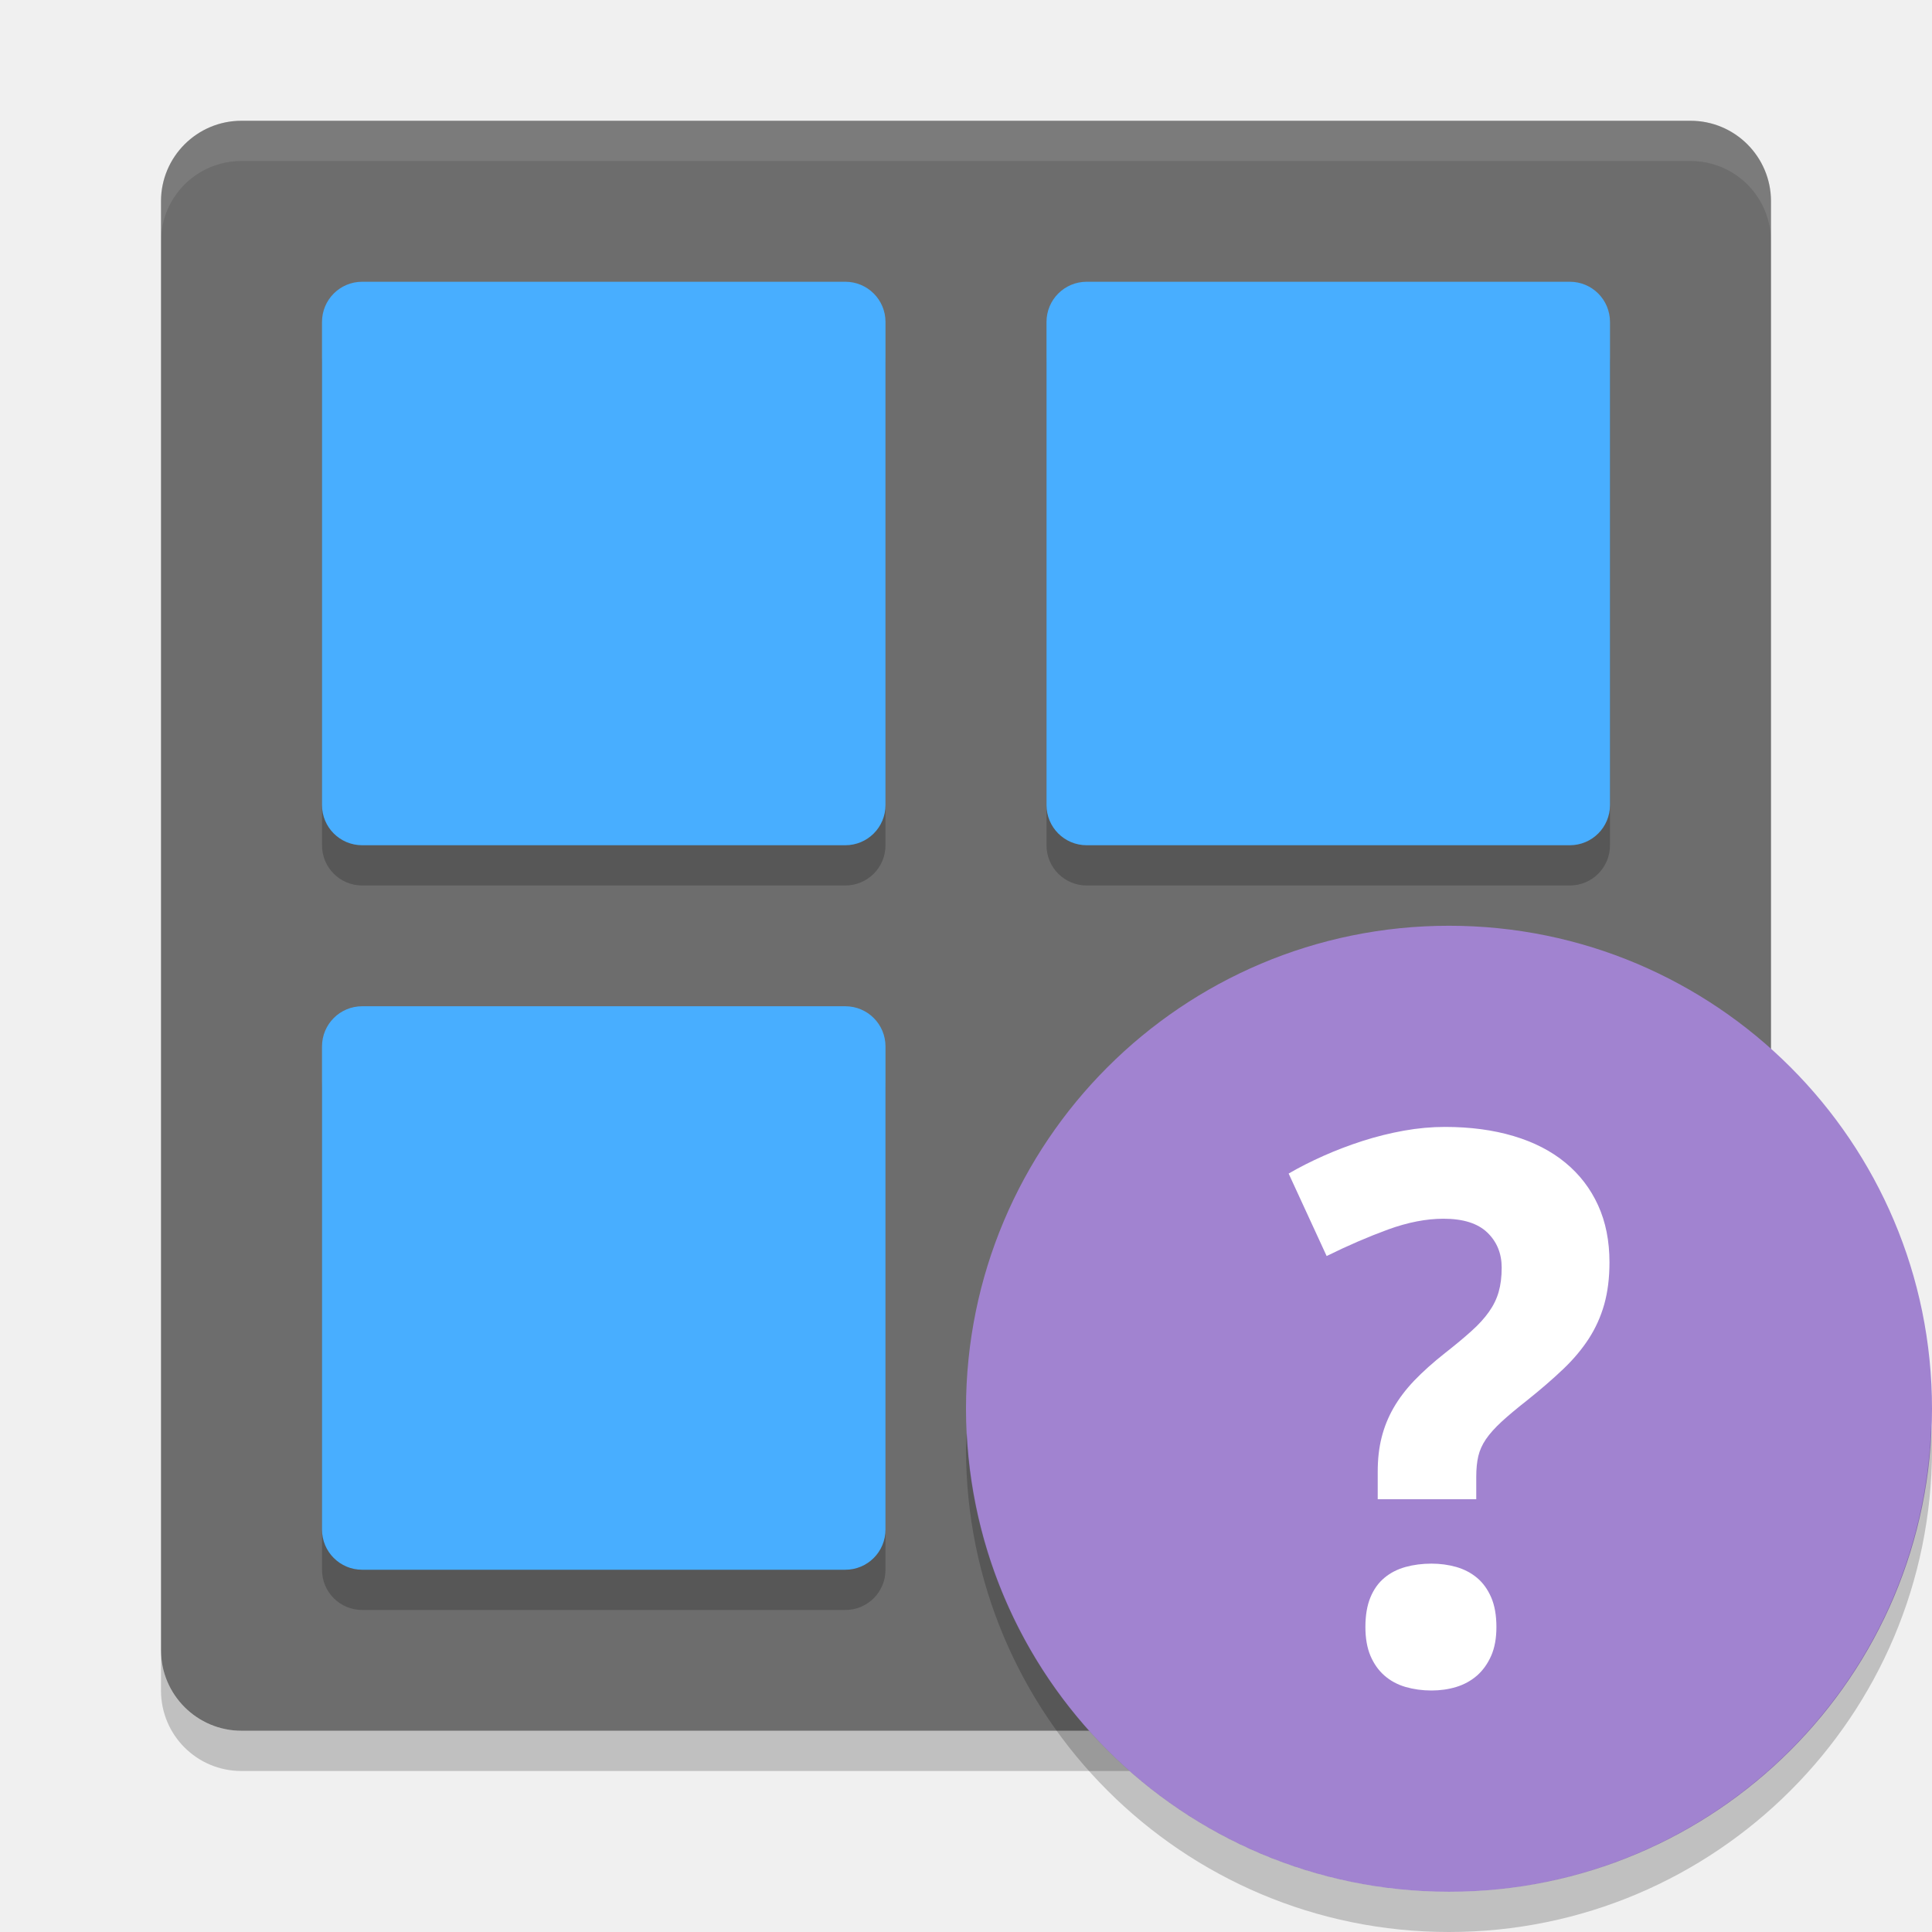
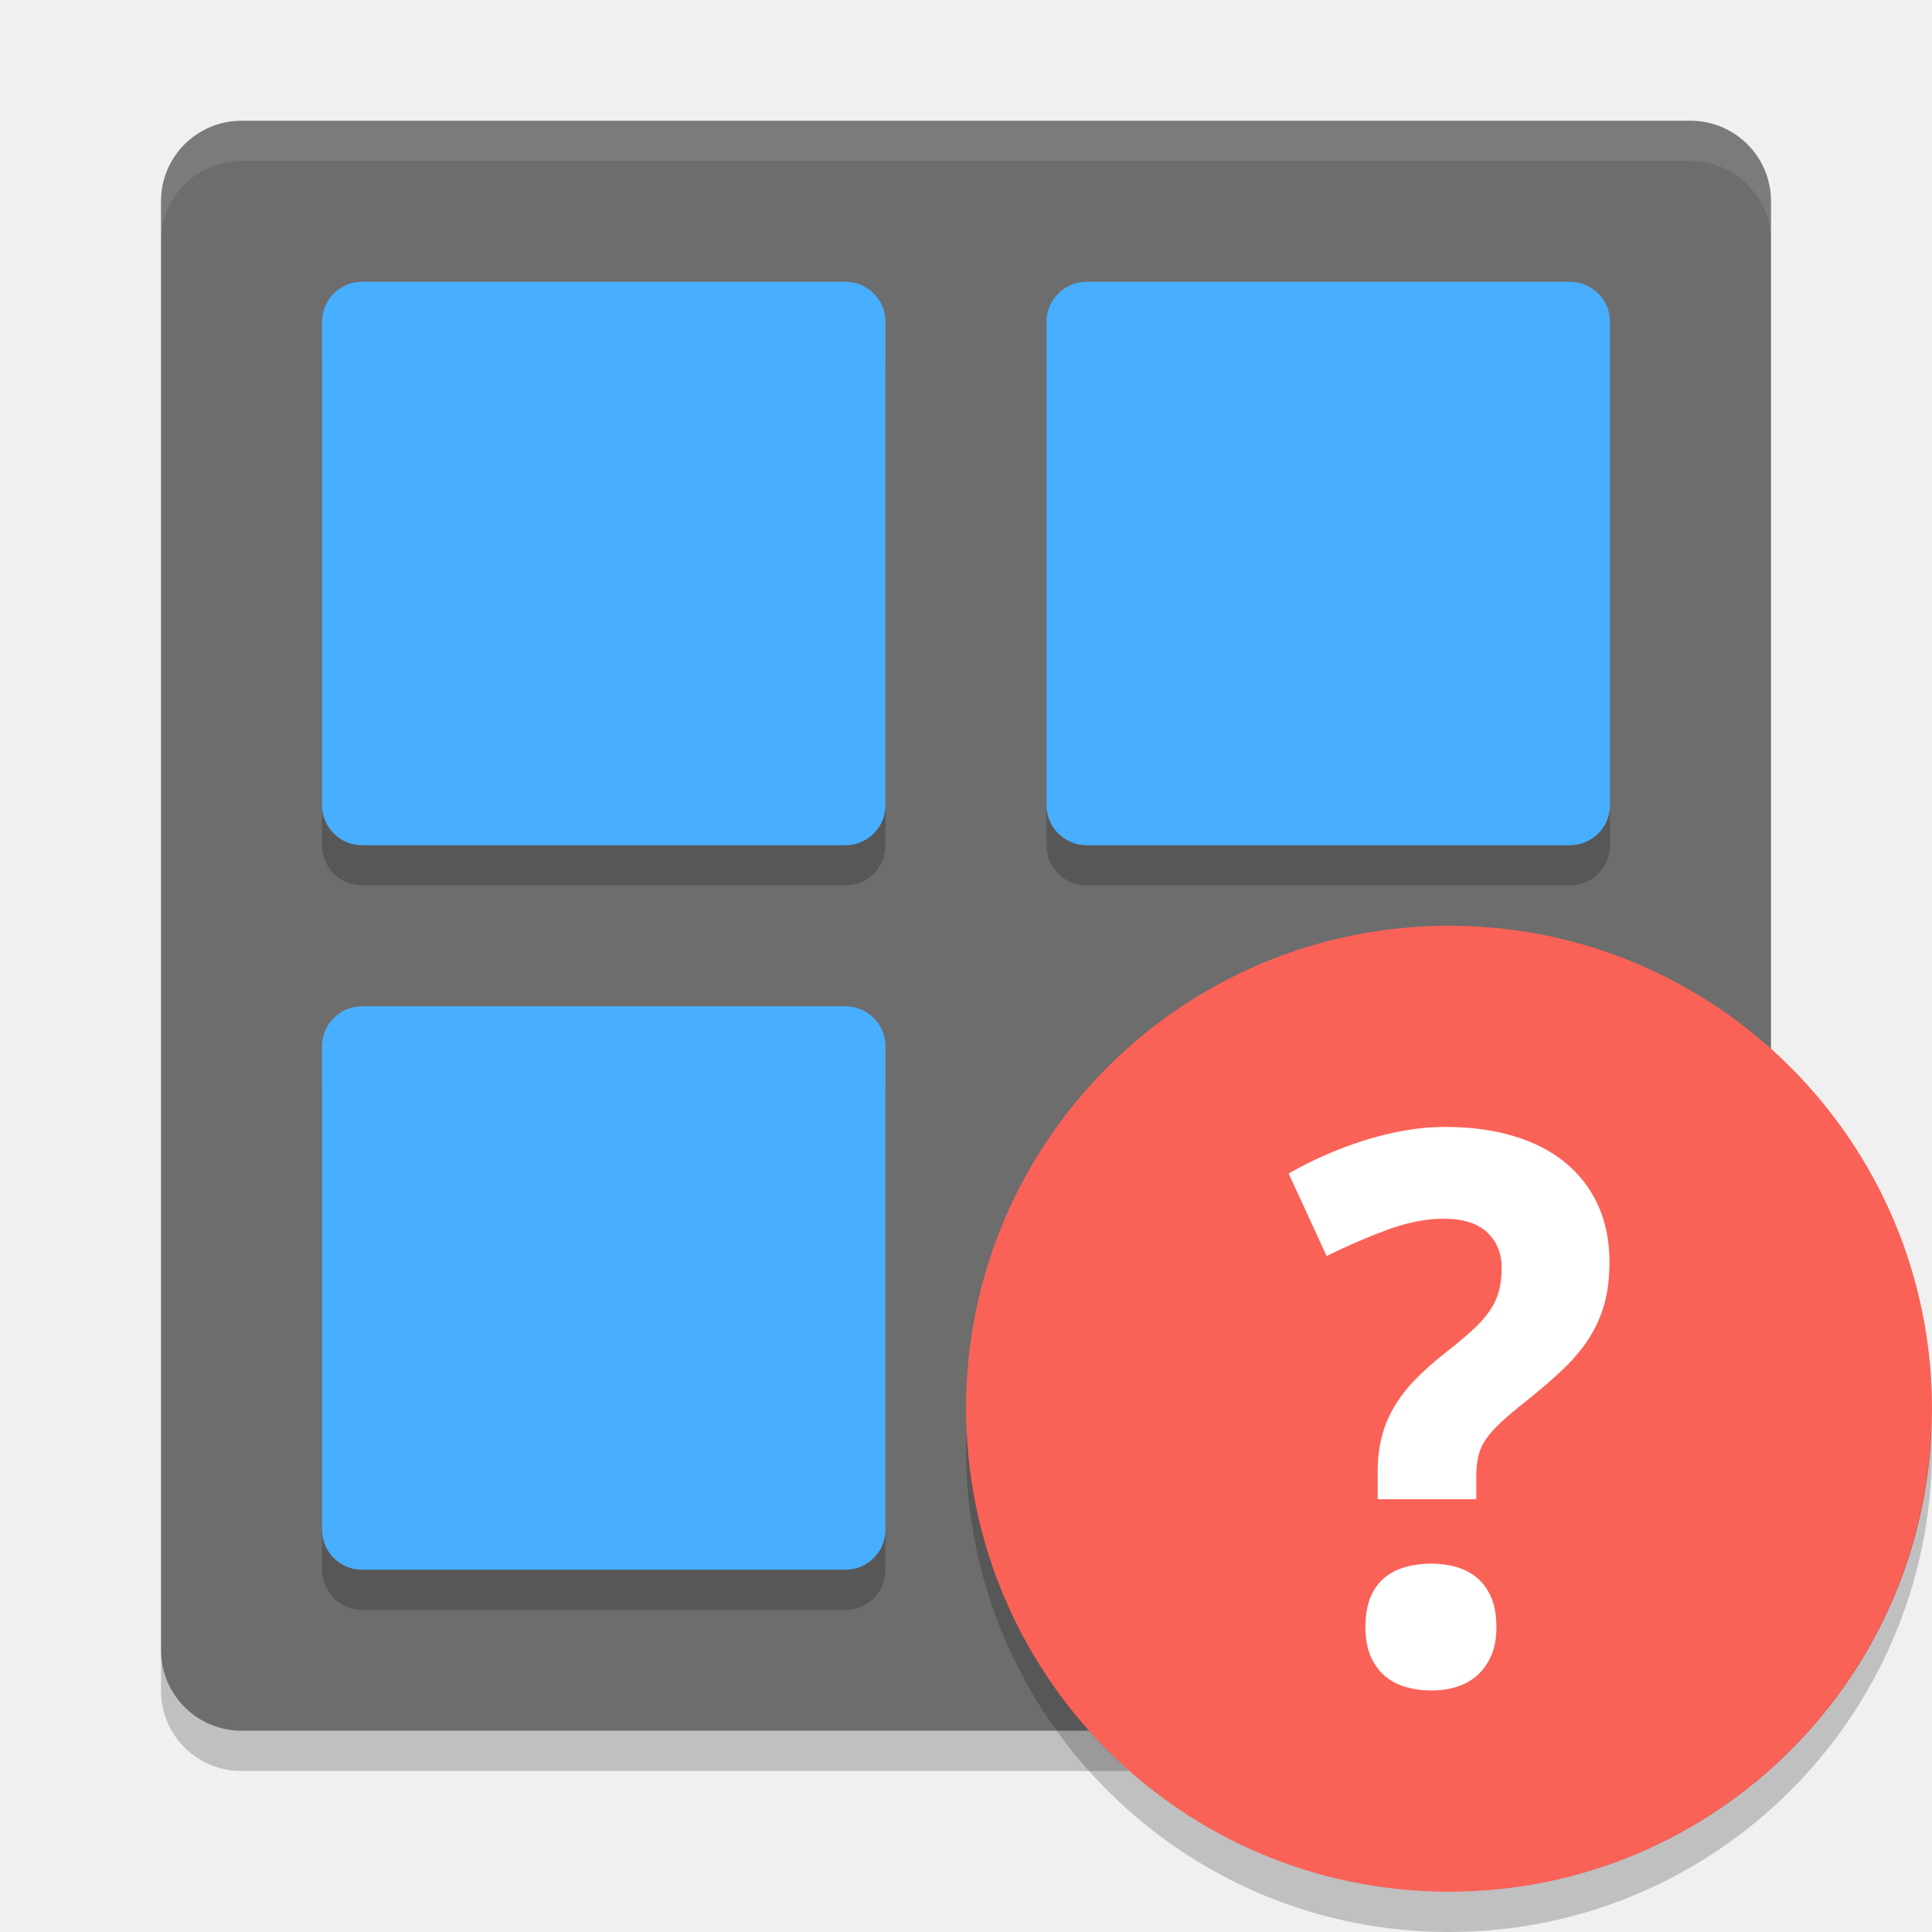
<svg xmlns="http://www.w3.org/2000/svg" height="48" width="48" version="1">
  <rect ry="2" rx="2" transform="matrix(0,-1,-1,0,0,0)" height="40" width="40" y="-44" x="-43" fill="#6d6d6d" />
  <path opacity=".1" fill="#fff" d="m6 3c-1.108 0-2 0.892-2 2v1c0-1.108 0.892-2 2-2h36c1.108 0 2 0.892 2 2v-1c0-1.108-0.892-2-2-2h-36z" />
  <path opacity=".2" d="m6 44c-1.108 0-2-0.892-2-2v-1c0 1.108 0.892 2 2 2h36c1.108 0 2-0.892 2-2v1c0 1.108-0.892 2-2 2h-36z" />
  <g opacity=".2">
    <g>
      <path opacity="1" d="m9 8h12c0.554 0 1 0.446 1 1v12c0 0.554-0.446 1-1 1h-12c-0.554 0-1-0.446-1-1v-12c0-0.554 0.446-1 1-1z" />
      <path opacity="1" d="m27 8h12c0.554 0 1 0.446 1 1v12c0 0.554-0.446 1-1 1h-12c-0.554 0-1-0.446-1-1v-12c0-0.554 0.446-1 1-1z" />
    </g>
    <g transform="translate(0,18)">
      <path opacity="1" d="m9 8h12c0.554 0 1 0.446 1 1v12c0 0.554-0.446 1-1 1h-12c-0.554 0-1-0.446-1-1v-12c0-0.554 0.446-1 1-1z" />
    </g>
  </g>
-   <circle cy="35" cx="36" r="12" fill="#a183d0" />
+   <circle cy="35" cx="36" r="12" fill="#fa6257" />
  <path d="m33.923 40.423c0-0.291 0.042-0.536 0.125-0.737 0.083-0.2 0.199-0.363 0.348-0.486 0.148-0.124 0.323-0.213 0.524-0.269 0.2-0.055 0.415-0.083 0.644-0.083 0.217 0 0.422 0.028 0.617 0.083 0.194 0.056 0.366 0.145 0.515 0.269 0.148 0.124 0.265 0.286 0.352 0.486 0.087 0.201 0.13 0.447 0.13 0.737 0 0.278-0.043 0.517-0.13 0.714-0.087 0.197-0.204 0.362-0.352 0.492-0.149 0.129-0.32 0.223-0.515 0.283-0.194 0.059-0.4 0.088-0.617 0.088-0.229 0-0.443-0.03-0.644-0.088-0.201-0.059-0.376-0.153-0.524-0.283-0.149-0.13-0.264-0.295-0.348-0.492-0.083-0.197-0.125-0.436-0.125-0.714m0.306-3.171v-0.685c0-0.315 0.032-0.601 0.098-0.858 0.065-0.257 0.163-0.5 0.297-0.733 0.133-0.231 0.304-0.457 0.514-0.677 0.211-0.219 0.464-0.447 0.761-0.681 0.26-0.204 0.479-0.386 0.658-0.548 0.18-0.16 0.324-0.32 0.436-0.478 0.111-0.157 0.192-0.322 0.241-0.495 0.05-0.174 0.075-0.375 0.075-0.603 0-0.352-0.12-0.644-0.357-0.872-0.238-0.229-0.601-0.343-1.09-0.343-0.426 0-0.885 0.089-1.377 0.268-0.49 0.18-1 0.399-1.525 0.659l-0.944-2.049c0.265-0.155 0.554-0.301 0.866-0.44 0.313-0.139 0.637-0.263 0.973-0.371 0.337-0.108 0.679-0.193 1.024-0.255 0.346-0.062 0.686-0.093 1.02-0.093 0.63 0 1.199 0.076 1.705 0.227 0.507 0.151 0.937 0.372 1.289 0.663 0.353 0.291 0.623 0.644 0.811 1.057 0.189 0.414 0.283 0.887 0.283 1.418 0 0.389-0.044 0.737-0.13 1.043-0.086 0.306-0.215 0.591-0.384 0.853-0.171 0.263-0.384 0.517-0.64 0.76-0.256 0.244-0.555 0.502-0.895 0.774-0.26 0.204-0.472 0.382-0.636 0.533-0.163 0.151-0.292 0.295-0.384 0.43-0.093 0.137-0.156 0.277-0.19 0.422-0.034 0.145-0.051 0.316-0.051 0.514v0.556h-2.447z" style="enable-background:new" fill="#fff" />
  <path opacity=".2" d="m47.98 35.406a12 12 0 0 1 -11.98 11.594 12 12 0 0 1 -11.98 -11.406 12 12 0 0 0 -0.02 0.406 12 12 0 0 0 12 12 12 12 0 0 0 12 -12 12 12 0 0 0 -0.02 -0.594z" />
  <g fill="#48aeff" transform="translate(0,-1)">
    <g>
      <path d="m9 8h12c0.554 0 1 0.446 1 1v12c0 0.554-0.446 1-1 1h-12c-0.554 0-1-0.446-1-1v-12c0-0.554 0.446-1 1-1z" />
      <path d="m27 8h12c0.554 0 1 0.446 1 1v12c0 0.554-0.446 1-1 1h-12c-0.554 0-1-0.446-1-1v-12c0-0.554 0.446-1 1-1z" />
    </g>
    <g transform="translate(0,18)">
      <path d="m9 8h12c0.554 0 1 0.446 1 1v12c0 0.554-0.446 1-1 1h-12c-0.554 0-1-0.446-1-1v-12c0-0.554 0.446-1 1-1z" />
    </g>
  </g>
</svg>
